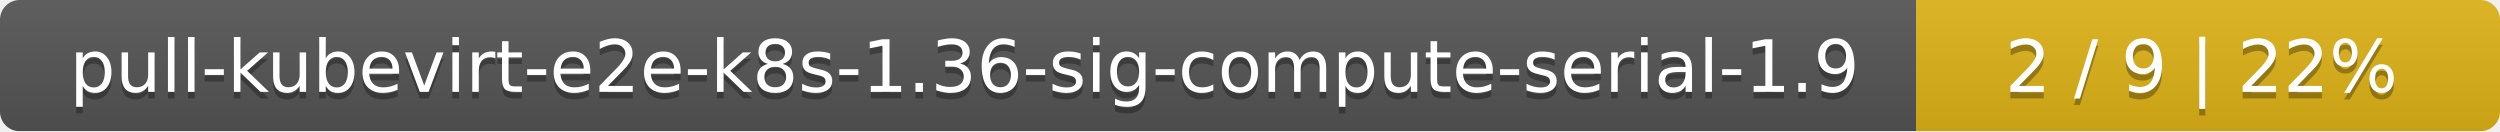
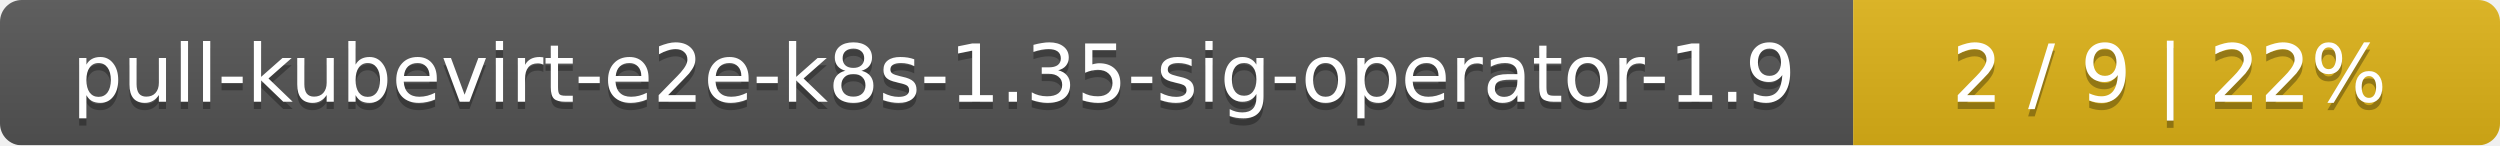
- <svg xmlns="http://www.w3.org/2000/svg" width="381" height="20">
+ <svg xmlns="http://www.w3.org/2000/svg" width="344" height="20">
  <linearGradient id="smooth" x2="0" y2="100%">
    <stop offset="0" stop-color="#bbb" stop-opacity=".1" />
    <stop offset="1" stop-opacity=".1" />
  </linearGradient>
  <mask id="round">
-     <rect width="381" height="20" rx="3" fill="#fff" />
+     <rect width="344" height="20" rx="3" fill="#fff" />
  </mask>
  <g mask="url(#round)">
-     <rect width="292" height="20" fill="#555" />
-     <rect x="292" width="89" height="20" fill="#dfb317" />
-     <rect width="381" height="20" fill="url(#smooth)" />
+     <rect width="255" height="20" fill="#555" />
+     <rect x="255" width="89" height="20" fill="#dfb317" />
+     <rect width="344" height="20" fill="url(#smooth)" />
  </g>
  <g fill="#fff" text-anchor="middle" font-family="DejaVu Sans,Verdana,Geneva,sans-serif" font-size="11">
-     <text x="147" y="15" fill="#010101" fill-opacity=".3">pull-kubevirt-e2e-k8s-1.36-sig-compute-serial-1.9</text>
-     <text x="147" y="14">pull-kubevirt-e2e-k8s-1.36-sig-compute-serial-1.9</text>
-     <text x="335.5" y="15" fill="#010101" fill-opacity=".3">2 / 9    |    22%</text>
-     <text x="335.5" y="14">2 / 9    |    22%</text>
+     <text x="128.5" y="15" fill="#010101" fill-opacity=".3">pull-kubevirt-e2e-k8s-1.35-sig-operator-1.9</text>
+     <text x="128.5" y="14">pull-kubevirt-e2e-k8s-1.35-sig-operator-1.9</text>
+     <text x="298.5" y="15" fill="#010101" fill-opacity=".3">2 / 9    |    22%</text>
+     <text x="298.5" y="14">2 / 9    |    22%</text>
  </g>
</svg>
